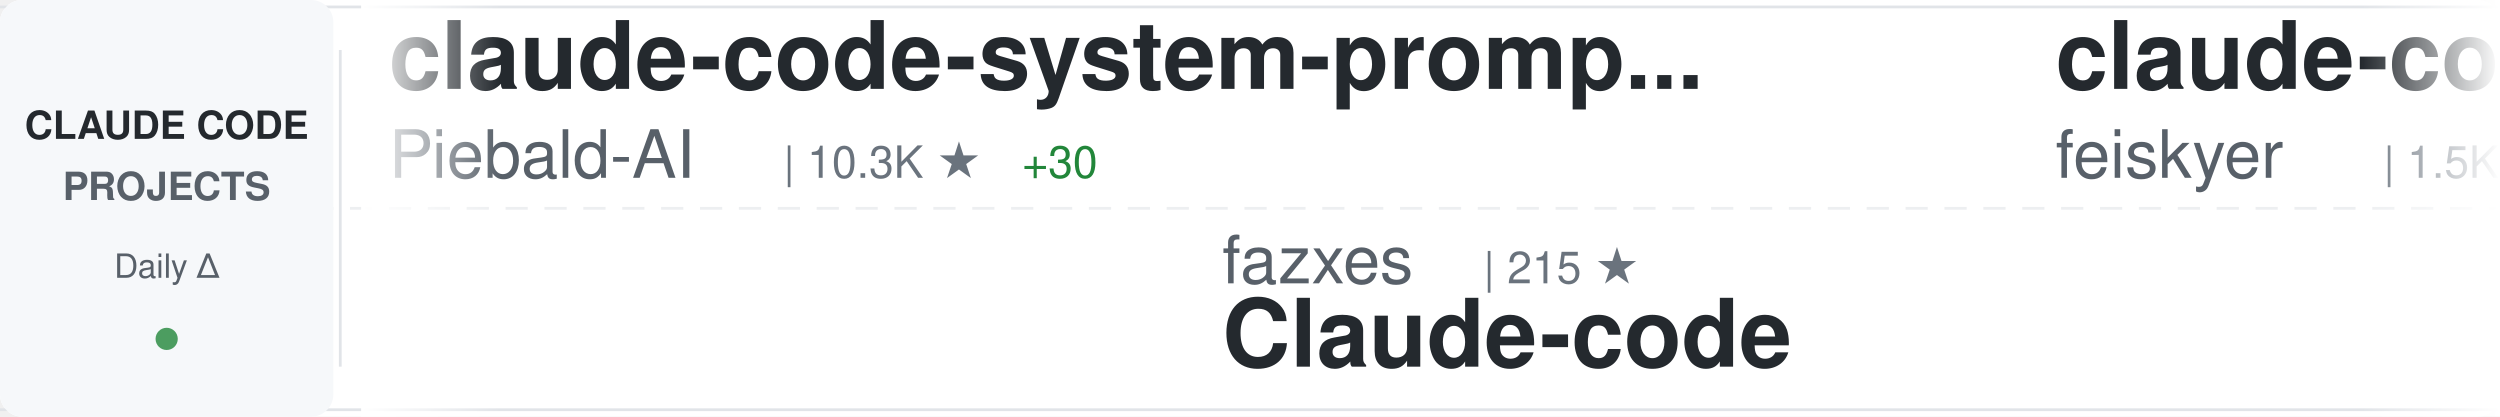
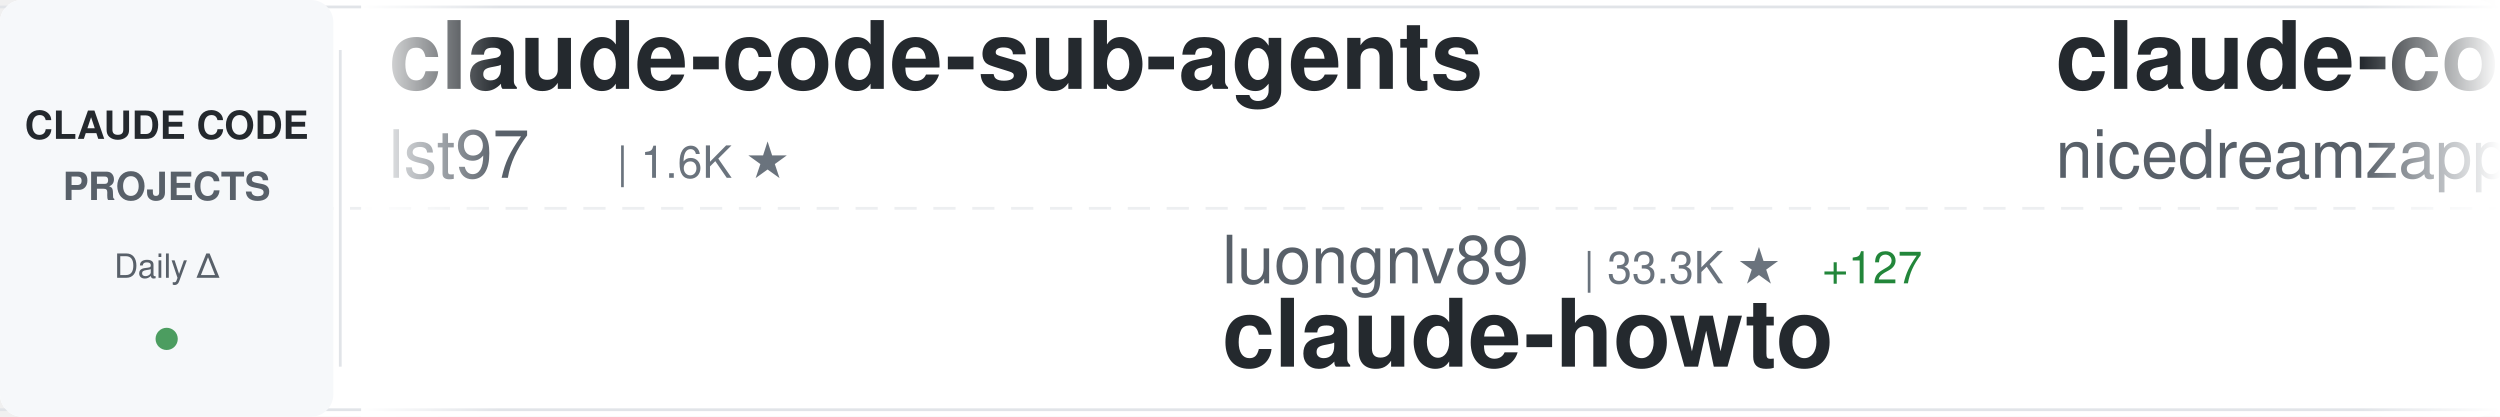
<svg xmlns="http://www.w3.org/2000/svg" width="900" height="150">
  <defs>
    <linearGradient id="awesomeLeftFade" x1="0%" y1="0%" x2="100%" y2="0%">
      <stop offset="0%" style="stop-color:#ffffff;stop-opacity:1" />
      <stop offset="100%" style="stop-color:#ffffff;stop-opacity:0" />
    </linearGradient>
    <linearGradient id="awesomeRightFade" x1="0%" y1="0%" x2="100%" y2="0%">
      <stop offset="0%" style="stop-color:#ffffff;stop-opacity:0" />
      <stop offset="100%" style="stop-color:#ffffff;stop-opacity:1" />
    </linearGradient>
  </defs>
  <rect width="900" height="150" fill="#ffffff" rx="8" />
  <rect x="0" y="2" width="900" height="1" fill="#e1e4e8" />
  <rect x="0" y="147" width="900" height="1" fill="#e1e4e8" />
  <line x1="0" y1="75" x2="900" y2="75" stroke="#e1e4e8" stroke-width="1" stroke-dasharray="8 6" opacity="0.6" />
  <rect x="0" y="0" width="120" height="150" fill="#f6f8fa" rx="8" />
  <text x="60" y="50" font-family="-apple-system, BlinkMacSystemFont, 'Segoe UI', Helvetica, Arial, sans-serif" font-size="14" font-weight="600" fill="#24292e" text-anchor="middle">CLAUDE CODE</text>
  <text x="60" y="72" font-family="-apple-system, BlinkMacSystemFont, 'Segoe UI', Helvetica, Arial, sans-serif" font-size="14" font-weight="600" fill="#586069" text-anchor="middle">PROJECTS</text>
  <text x="60" y="100" font-family="-apple-system, BlinkMacSystemFont, 'Segoe UI', Helvetica, Arial, sans-serif" font-size="12" font-weight="500" fill="#586069" text-anchor="middle">Daily Δ</text>
  <circle cx="60" cy="122" r="4" fill="#22863a" opacity="0.8" />
  <rect x="122" y="18" width="1" height="114" fill="#e1e4e8" />
  <clipPath id="awesomeTickerClip">
    <rect x="130" y="0" width="770" height="150" />
  </clipPath>
  <g clip-path="url(#awesomeTickerClip)">
    <g id="awesomeTickerItems">
      <animateTransform attributeName="transform" attributeType="XML" type="translate" from="0 0" to="-3000 0" dur="54s" repeatCount="indefinite" />
      <g transform="translate(0, 0)">
-         <text x="140" y="32" font-family="-apple-system, BlinkMacSystemFont, 'Segoe UI', Helvetica, Arial, sans-serif" font-size="34" font-weight="600" fill="#24292e">claude-code-system-promp...</text>
-         <text x="140" y="64" font-family="-apple-system, BlinkMacSystemFont, 'Segoe UI', Helvetica, Arial, sans-serif" font-size="24" font-weight="400" fill="#586069">Piebald-AI</text>
-         <text x="282" y="64" font-family="-apple-system, BlinkMacSystemFont, 'Segoe UI', Helvetica, Arial, sans-serif" font-size="16" font-weight="500" fill="#6a737d">| 10.3K ★</text>
-         <text x="368" y="64" font-family="-apple-system, BlinkMacSystemFont, 'Segoe UI', Helvetica, Arial, sans-serif" font-size="16" font-weight="500" fill="#22863a"> +30</text>
+         <text x="140" y="32" font-family="-apple-system, BlinkMacSystemFont, 'Segoe UI', Helvetica, Arial, sans-serif" font-size="34" font-weight="600" fill="#24292e">claude-code-sub-agents</text>
+         <text x="140" y="64" font-family="-apple-system, BlinkMacSystemFont, 'Segoe UI', Helvetica, Arial, sans-serif" font-size="24" font-weight="400" fill="#586069">lst97</text>
+         <text x="222" y="64" font-family="-apple-system, BlinkMacSystemFont, 'Segoe UI', Helvetica, Arial, sans-serif" font-size="16" font-weight="500" fill="#6a737d">| 1.6K ★</text>
      </g>
      <g transform="translate(300, 0)">
-         <text x="140" y="102" font-family="-apple-system, BlinkMacSystemFont, 'Segoe UI', Helvetica, Arial, sans-serif" font-size="24" font-weight="400" fill="#586069">fazxes</text>
-         <text x="234" y="102" font-family="-apple-system, BlinkMacSystemFont, 'Segoe UI', Helvetica, Arial, sans-serif" font-size="16" font-weight="500" fill="#6a737d">| 215 ★</text>
-         <text x="140" y="132" font-family="-apple-system, BlinkMacSystemFont, 'Segoe UI', Helvetica, Arial, sans-serif" font-size="34" font-weight="600" fill="#24292e">Claude-code</text>
+         <text x="140" y="102" font-family="-apple-system, BlinkMacSystemFont, 'Segoe UI', Helvetica, Arial, sans-serif" font-size="24" font-weight="400" fill="#586069">luongnv89</text>
+         <text x="270" y="102" font-family="-apple-system, BlinkMacSystemFont, 'Segoe UI', Helvetica, Arial, sans-serif" font-size="16" font-weight="500" fill="#6a737d">| 33.3K ★</text>
+         <text x="356" y="102" font-family="-apple-system, BlinkMacSystemFont, 'Segoe UI', Helvetica, Arial, sans-serif" font-size="16" font-weight="500" fill="#22863a"> +127</text>
+         <text x="140" y="132" font-family="-apple-system, BlinkMacSystemFont, 'Segoe UI', Helvetica, Arial, sans-serif" font-size="34" font-weight="600" fill="#24292e">claude-howto</text>
      </g>
      <g transform="translate(600, 0)">
-         <text x="140" y="32" font-family="-apple-system, BlinkMacSystemFont, 'Segoe UI', Helvetica, Arial, sans-serif" font-size="34" font-weight="600" fill="#24292e">claude-code-settings</text>
-         <text x="140" y="64" font-family="-apple-system, BlinkMacSystemFont, 'Segoe UI', Helvetica, Arial, sans-serif" font-size="24" font-weight="400" fill="#586069">feiskyer</text>
-         <text x="258" y="64" font-family="-apple-system, BlinkMacSystemFont, 'Segoe UI', Helvetica, Arial, sans-serif" font-size="16" font-weight="500" fill="#6a737d">| 1.5K ★</text>
-         <text x="335" y="64" font-family="-apple-system, BlinkMacSystemFont, 'Segoe UI', Helvetica, Arial, sans-serif" font-size="16" font-weight="500" fill="#22863a"> +1</text>
+         <text x="140" y="32" font-family="-apple-system, BlinkMacSystemFont, 'Segoe UI', Helvetica, Arial, sans-serif" font-size="34" font-weight="600" fill="#24292e">claude-code-local</text>
+         <text x="140" y="64" font-family="-apple-system, BlinkMacSystemFont, 'Segoe UI', Helvetica, Arial, sans-serif" font-size="24" font-weight="400" fill="#586069">nicedreamzapp</text>
+         <text x="318" y="64" font-family="-apple-system, BlinkMacSystemFont, 'Segoe UI', Helvetica, Arial, sans-serif" font-size="16" font-weight="500" fill="#6a737d">| 2.6K ★</text>
+         <text x="395" y="64" font-family="-apple-system, BlinkMacSystemFont, 'Segoe UI', Helvetica, Arial, sans-serif" font-size="16" font-weight="500" fill="#22863a"> +5</text>
      </g>
      <g transform="translate(900, 0)">
-         <text x="140" y="102" font-family="-apple-system, BlinkMacSystemFont, 'Segoe UI', Helvetica, Arial, sans-serif" font-size="24" font-weight="400" fill="#586069">Pimzino</text>
-         <text x="246" y="102" font-family="-apple-system, BlinkMacSystemFont, 'Segoe UI', Helvetica, Arial, sans-serif" font-size="16" font-weight="500" fill="#6a737d">| 3.7K ★</text>
-         <text x="323" y="102" font-family="-apple-system, BlinkMacSystemFont, 'Segoe UI', Helvetica, Arial, sans-serif" font-size="16" font-weight="500" fill="#22863a"> +2</text>
-         <text x="140" y="132" font-family="-apple-system, BlinkMacSystemFont, 'Segoe UI', Helvetica, Arial, sans-serif" font-size="34" font-weight="600" fill="#24292e">claude-code-spec-workflo...</text>
+         <text x="140" y="102" font-family="-apple-system, BlinkMacSystemFont, 'Segoe UI', Helvetica, Arial, sans-serif" font-size="24" font-weight="400" fill="#586069">disler</text>
+         <text x="234" y="102" font-family="-apple-system, BlinkMacSystemFont, 'Segoe UI', Helvetica, Arial, sans-serif" font-size="16" font-weight="500" fill="#6a737d">| 3.7K ★</text>
+         <text x="311" y="102" font-family="-apple-system, BlinkMacSystemFont, 'Segoe UI', Helvetica, Arial, sans-serif" font-size="16" font-weight="500" fill="#22863a"> +4</text>
+         <text x="140" y="132" font-family="-apple-system, BlinkMacSystemFont, 'Segoe UI', Helvetica, Arial, sans-serif" font-size="34" font-weight="600" fill="#24292e">claude-code-hooks-master...</text>
      </g>
      <g transform="translate(1200, 0)">
-         <text x="140" y="32" font-family="-apple-system, BlinkMacSystemFont, 'Segoe UI', Helvetica, Arial, sans-serif" font-size="34" font-weight="600" fill="#24292e">edmunds-claude-code</text>
-         <text x="140" y="64" font-family="-apple-system, BlinkMacSystemFont, 'Segoe UI', Helvetica, Arial, sans-serif" font-size="24" font-weight="400" fill="#586069">edmund-io</text>
-         <text x="270" y="64" font-family="-apple-system, BlinkMacSystemFont, 'Segoe UI', Helvetica, Arial, sans-serif" font-size="16" font-weight="500" fill="#6a737d">| 1.4K ★</text>
-         <text x="347" y="64" font-family="-apple-system, BlinkMacSystemFont, 'Segoe UI', Helvetica, Arial, sans-serif" font-size="16" font-weight="500" fill="#22863a"> +3</text>
+         <text x="140" y="32" font-family="-apple-system, BlinkMacSystemFont, 'Segoe UI', Helvetica, Arial, sans-serif" font-size="34" font-weight="600" fill="#24292e">claude-code-prompts</text>
+         <text x="140" y="64" font-family="-apple-system, BlinkMacSystemFont, 'Segoe UI', Helvetica, Arial, sans-serif" font-size="24" font-weight="400" fill="#586069">repowise-dev</text>
+         <text x="306" y="64" font-family="-apple-system, BlinkMacSystemFont, 'Segoe UI', Helvetica, Arial, sans-serif" font-size="16" font-weight="500" fill="#6a737d">| 1.0K ★</text>
+         <text x="383" y="64" font-family="-apple-system, BlinkMacSystemFont, 'Segoe UI', Helvetica, Arial, sans-serif" font-size="16" font-weight="500" fill="#22863a"> +2</text>
      </g>
      <g transform="translate(1500, 0)">
-         <text x="140" y="102" font-family="-apple-system, BlinkMacSystemFont, 'Segoe UI', Helvetica, Arial, sans-serif" font-size="24" font-weight="400" fill="#586069">ponponon</text>
-         <text x="258" y="102" font-family="-apple-system, BlinkMacSystemFont, 'Segoe UI', Helvetica, Arial, sans-serif" font-size="16" font-weight="500" fill="#6a737d">| 2.2K ★</text>
+         <text x="140" y="102" font-family="-apple-system, BlinkMacSystemFont, 'Segoe UI', Helvetica, Arial, sans-serif" font-size="24" font-weight="400" fill="#586069">Yuyz0112</text>
+         <text x="258" y="102" font-family="-apple-system, BlinkMacSystemFont, 'Segoe UI', Helvetica, Arial, sans-serif" font-size="16" font-weight="500" fill="#6a737d">| 2.4K ★</text>
        <text x="335" y="102" font-family="-apple-system, BlinkMacSystemFont, 'Segoe UI', Helvetica, Arial, sans-serif" font-size="16" font-weight="500" fill="#22863a"> +3</text>
-         <text x="140" y="132" font-family="-apple-system, BlinkMacSystemFont, 'Segoe UI', Helvetica, Arial, sans-serif" font-size="34" font-weight="600" fill="#24292e">claude_code_src</text>
+         <text x="140" y="132" font-family="-apple-system, BlinkMacSystemFont, 'Segoe UI', Helvetica, Arial, sans-serif" font-size="34" font-weight="600" fill="#24292e">claude-code-reverse</text>
      </g>
      <g transform="translate(1800, 0)">
-         <text x="140" y="32" font-family="-apple-system, BlinkMacSystemFont, 'Segoe UI', Helvetica, Arial, sans-serif" font-size="34" font-weight="600" fill="#24292e">agents</text>
-         <text x="140" y="64" font-family="-apple-system, BlinkMacSystemFont, 'Segoe UI', Helvetica, Arial, sans-serif" font-size="24" font-weight="400" fill="#586069">wshobson</text>
-         <text x="258" y="64" font-family="-apple-system, BlinkMacSystemFont, 'Segoe UI', Helvetica, Arial, sans-serif" font-size="16" font-weight="500" fill="#6a737d">| 35.5K ★</text>
-         <text x="344" y="64" font-family="-apple-system, BlinkMacSystemFont, 'Segoe UI', Helvetica, Arial, sans-serif" font-size="16" font-weight="500" fill="#22863a"> +56</text>
+         <text x="140" y="32" font-family="-apple-system, BlinkMacSystemFont, 'Segoe UI', Helvetica, Arial, sans-serif" font-size="34" font-weight="600" fill="#24292e">everything-claude-code</text>
+         <text x="140" y="64" font-family="-apple-system, BlinkMacSystemFont, 'Segoe UI', Helvetica, Arial, sans-serif" font-size="24" font-weight="400" fill="#586069">affaan-m</text>
+         <text x="258" y="64" font-family="-apple-system, BlinkMacSystemFont, 'Segoe UI', Helvetica, Arial, sans-serif" font-size="16" font-weight="500" fill="#6a737d">| 185.5K ★</text>
+         <text x="353" y="64" font-family="-apple-system, BlinkMacSystemFont, 'Segoe UI', Helvetica, Arial, sans-serif" font-size="16" font-weight="500" fill="#22863a"> +1.1K</text>
      </g>
      <g transform="translate(2100, 0)">
-         <text x="140" y="102" font-family="-apple-system, BlinkMacSystemFont, 'Segoe UI', Helvetica, Arial, sans-serif" font-size="24" font-weight="400" fill="#586069">Yuyz0112</text>
-         <text x="258" y="102" font-family="-apple-system, BlinkMacSystemFont, 'Segoe UI', Helvetica, Arial, sans-serif" font-size="16" font-weight="500" fill="#6a737d">| 2.4K ★</text>
-         <text x="335" y="102" font-family="-apple-system, BlinkMacSystemFont, 'Segoe UI', Helvetica, Arial, sans-serif" font-size="16" font-weight="500" fill="#22863a"> +2</text>
-         <text x="140" y="132" font-family="-apple-system, BlinkMacSystemFont, 'Segoe UI', Helvetica, Arial, sans-serif" font-size="34" font-weight="600" fill="#24292e">claude-code-reverse</text>
+         <text x="140" y="102" font-family="-apple-system, BlinkMacSystemFont, 'Segoe UI', Helvetica, Arial, sans-serif" font-size="24" font-weight="400" fill="#586069">Piebald-AI</text>
+         <text x="282" y="102" font-family="-apple-system, BlinkMacSystemFont, 'Segoe UI', Helvetica, Arial, sans-serif" font-size="16" font-weight="500" fill="#6a737d">| 10.3K ★</text>
+         <text x="368" y="102" font-family="-apple-system, BlinkMacSystemFont, 'Segoe UI', Helvetica, Arial, sans-serif" font-size="16" font-weight="500" fill="#22863a"> +31</text>
+         <text x="140" y="132" font-family="-apple-system, BlinkMacSystemFont, 'Segoe UI', Helvetica, Arial, sans-serif" font-size="34" font-weight="600" fill="#24292e">claude-code-system-promp...</text>
      </g>
      <g transform="translate(2400, 0)">
-         <text x="140" y="32" font-family="-apple-system, BlinkMacSystemFont, 'Segoe UI', Helvetica, Arial, sans-serif" font-size="34" font-weight="600" fill="#24292e">claude-code-analysis</text>
-         <text x="140" y="64" font-family="-apple-system, BlinkMacSystemFont, 'Segoe UI', Helvetica, Arial, sans-serif" font-size="24" font-weight="400" fill="#586069">liuup</text>
-         <text x="222" y="64" font-family="-apple-system, BlinkMacSystemFont, 'Segoe UI', Helvetica, Arial, sans-serif" font-size="16" font-weight="500" fill="#6a737d">| 2.5K ★</text>
-         <text x="299" y="64" font-family="-apple-system, BlinkMacSystemFont, 'Segoe UI', Helvetica, Arial, sans-serif" font-size="16" font-weight="500" fill="#22863a"> +20</text>
+         <text x="140" y="32" font-family="-apple-system, BlinkMacSystemFont, 'Segoe UI', Helvetica, Arial, sans-serif" font-size="34" font-weight="600" fill="#24292e">claude-code-showcase</text>
+         <text x="140" y="64" font-family="-apple-system, BlinkMacSystemFont, 'Segoe UI', Helvetica, Arial, sans-serif" font-size="24" font-weight="400" fill="#586069">ChrisWiles</text>
+         <text x="282" y="64" font-family="-apple-system, BlinkMacSystemFont, 'Segoe UI', Helvetica, Arial, sans-serif" font-size="16" font-weight="500" fill="#6a737d">| 5.9K ★</text>
+         <text x="359" y="64" font-family="-apple-system, BlinkMacSystemFont, 'Segoe UI', Helvetica, Arial, sans-serif" font-size="16" font-weight="500" fill="#22863a"> +3</text>
      </g>
      <g transform="translate(2700, 0)">
-         <text x="140" y="102" font-family="-apple-system, BlinkMacSystemFont, 'Segoe UI', Helvetica, Arial, sans-serif" font-size="24" font-weight="400" fill="#586069">Windy3f3f3f3f</text>
-         <text x="318" y="102" font-family="-apple-system, BlinkMacSystemFont, 'Segoe UI', Helvetica, Arial, sans-serif" font-size="16" font-weight="500" fill="#6a737d">| 2.4K ★</text>
-         <text x="395" y="102" font-family="-apple-system, BlinkMacSystemFont, 'Segoe UI', Helvetica, Arial, sans-serif" font-size="16" font-weight="500" fill="#22863a"> +6</text>
-         <text x="140" y="132" font-family="-apple-system, BlinkMacSystemFont, 'Segoe UI', Helvetica, Arial, sans-serif" font-size="34" font-weight="600" fill="#24292e">how-claude-code-works</text>
+         <text x="140" y="102" font-family="-apple-system, BlinkMacSystemFont, 'Segoe UI', Helvetica, Arial, sans-serif" font-size="24" font-weight="400" fill="#586069">RichardAtCT</text>
+         <text x="294" y="102" font-family="-apple-system, BlinkMacSystemFont, 'Segoe UI', Helvetica, Arial, sans-serif" font-size="16" font-weight="500" fill="#6a737d">| 2.6K ★</text>
+         <text x="371" y="102" font-family="-apple-system, BlinkMacSystemFont, 'Segoe UI', Helvetica, Arial, sans-serif" font-size="16" font-weight="500" fill="#22863a"> +3</text>
+         <text x="140" y="132" font-family="-apple-system, BlinkMacSystemFont, 'Segoe UI', Helvetica, Arial, sans-serif" font-size="34" font-weight="600" fill="#24292e">claude-code-telegram</text>
      </g>
      <g transform="translate(3000, 0)">
-         <text x="140" y="32" font-family="-apple-system, BlinkMacSystemFont, 'Segoe UI', Helvetica, Arial, sans-serif" font-size="34" font-weight="600" fill="#24292e">claude-code-system-promp...</text>
-         <text x="140" y="64" font-family="-apple-system, BlinkMacSystemFont, 'Segoe UI', Helvetica, Arial, sans-serif" font-size="24" font-weight="400" fill="#586069">Piebald-AI</text>
-         <text x="282" y="64" font-family="-apple-system, BlinkMacSystemFont, 'Segoe UI', Helvetica, Arial, sans-serif" font-size="16" font-weight="500" fill="#6a737d">| 10.3K ★</text>
-         <text x="368" y="64" font-family="-apple-system, BlinkMacSystemFont, 'Segoe UI', Helvetica, Arial, sans-serif" font-size="16" font-weight="500" fill="#22863a"> +30</text>
+         <text x="140" y="32" font-family="-apple-system, BlinkMacSystemFont, 'Segoe UI', Helvetica, Arial, sans-serif" font-size="34" font-weight="600" fill="#24292e">claude-code-sub-agents</text>
+         <text x="140" y="64" font-family="-apple-system, BlinkMacSystemFont, 'Segoe UI', Helvetica, Arial, sans-serif" font-size="24" font-weight="400" fill="#586069">lst97</text>
+         <text x="222" y="64" font-family="-apple-system, BlinkMacSystemFont, 'Segoe UI', Helvetica, Arial, sans-serif" font-size="16" font-weight="500" fill="#6a737d">| 1.6K ★</text>
      </g>
      <g transform="translate(3300, 0)">
-         <text x="140" y="102" font-family="-apple-system, BlinkMacSystemFont, 'Segoe UI', Helvetica, Arial, sans-serif" font-size="24" font-weight="400" fill="#586069">fazxes</text>
-         <text x="234" y="102" font-family="-apple-system, BlinkMacSystemFont, 'Segoe UI', Helvetica, Arial, sans-serif" font-size="16" font-weight="500" fill="#6a737d">| 215 ★</text>
-         <text x="140" y="132" font-family="-apple-system, BlinkMacSystemFont, 'Segoe UI', Helvetica, Arial, sans-serif" font-size="34" font-weight="600" fill="#24292e">Claude-code</text>
+         <text x="140" y="102" font-family="-apple-system, BlinkMacSystemFont, 'Segoe UI', Helvetica, Arial, sans-serif" font-size="24" font-weight="400" fill="#586069">luongnv89</text>
+         <text x="270" y="102" font-family="-apple-system, BlinkMacSystemFont, 'Segoe UI', Helvetica, Arial, sans-serif" font-size="16" font-weight="500" fill="#6a737d">| 33.3K ★</text>
+         <text x="356" y="102" font-family="-apple-system, BlinkMacSystemFont, 'Segoe UI', Helvetica, Arial, sans-serif" font-size="16" font-weight="500" fill="#22863a"> +127</text>
+         <text x="140" y="132" font-family="-apple-system, BlinkMacSystemFont, 'Segoe UI', Helvetica, Arial, sans-serif" font-size="34" font-weight="600" fill="#24292e">claude-howto</text>
      </g>
      <g transform="translate(3600, 0)">
-         <text x="140" y="32" font-family="-apple-system, BlinkMacSystemFont, 'Segoe UI', Helvetica, Arial, sans-serif" font-size="34" font-weight="600" fill="#24292e">claude-code-settings</text>
-         <text x="140" y="64" font-family="-apple-system, BlinkMacSystemFont, 'Segoe UI', Helvetica, Arial, sans-serif" font-size="24" font-weight="400" fill="#586069">feiskyer</text>
-         <text x="258" y="64" font-family="-apple-system, BlinkMacSystemFont, 'Segoe UI', Helvetica, Arial, sans-serif" font-size="16" font-weight="500" fill="#6a737d">| 1.5K ★</text>
-         <text x="335" y="64" font-family="-apple-system, BlinkMacSystemFont, 'Segoe UI', Helvetica, Arial, sans-serif" font-size="16" font-weight="500" fill="#22863a"> +1</text>
+         <text x="140" y="32" font-family="-apple-system, BlinkMacSystemFont, 'Segoe UI', Helvetica, Arial, sans-serif" font-size="34" font-weight="600" fill="#24292e">claude-code-local</text>
+         <text x="140" y="64" font-family="-apple-system, BlinkMacSystemFont, 'Segoe UI', Helvetica, Arial, sans-serif" font-size="24" font-weight="400" fill="#586069">nicedreamzapp</text>
+         <text x="318" y="64" font-family="-apple-system, BlinkMacSystemFont, 'Segoe UI', Helvetica, Arial, sans-serif" font-size="16" font-weight="500" fill="#6a737d">| 2.6K ★</text>
+         <text x="395" y="64" font-family="-apple-system, BlinkMacSystemFont, 'Segoe UI', Helvetica, Arial, sans-serif" font-size="16" font-weight="500" fill="#22863a"> +5</text>
      </g>
      <g transform="translate(3900, 0)">
-         <text x="140" y="102" font-family="-apple-system, BlinkMacSystemFont, 'Segoe UI', Helvetica, Arial, sans-serif" font-size="24" font-weight="400" fill="#586069">Pimzino</text>
-         <text x="246" y="102" font-family="-apple-system, BlinkMacSystemFont, 'Segoe UI', Helvetica, Arial, sans-serif" font-size="16" font-weight="500" fill="#6a737d">| 3.7K ★</text>
-         <text x="323" y="102" font-family="-apple-system, BlinkMacSystemFont, 'Segoe UI', Helvetica, Arial, sans-serif" font-size="16" font-weight="500" fill="#22863a"> +2</text>
-         <text x="140" y="132" font-family="-apple-system, BlinkMacSystemFont, 'Segoe UI', Helvetica, Arial, sans-serif" font-size="34" font-weight="600" fill="#24292e">claude-code-spec-workflo...</text>
+         <text x="140" y="102" font-family="-apple-system, BlinkMacSystemFont, 'Segoe UI', Helvetica, Arial, sans-serif" font-size="24" font-weight="400" fill="#586069">disler</text>
+         <text x="234" y="102" font-family="-apple-system, BlinkMacSystemFont, 'Segoe UI', Helvetica, Arial, sans-serif" font-size="16" font-weight="500" fill="#6a737d">| 3.7K ★</text>
+         <text x="311" y="102" font-family="-apple-system, BlinkMacSystemFont, 'Segoe UI', Helvetica, Arial, sans-serif" font-size="16" font-weight="500" fill="#22863a"> +4</text>
+         <text x="140" y="132" font-family="-apple-system, BlinkMacSystemFont, 'Segoe UI', Helvetica, Arial, sans-serif" font-size="34" font-weight="600" fill="#24292e">claude-code-hooks-master...</text>
      </g>
    </g>
  </g>
  <rect x="130" y="0" width="50" height="150" fill="url(#awesomeLeftFade)" />
  <rect x="850" y="0" width="50" height="150" fill="url(#awesomeRightFade)" />
</svg>
